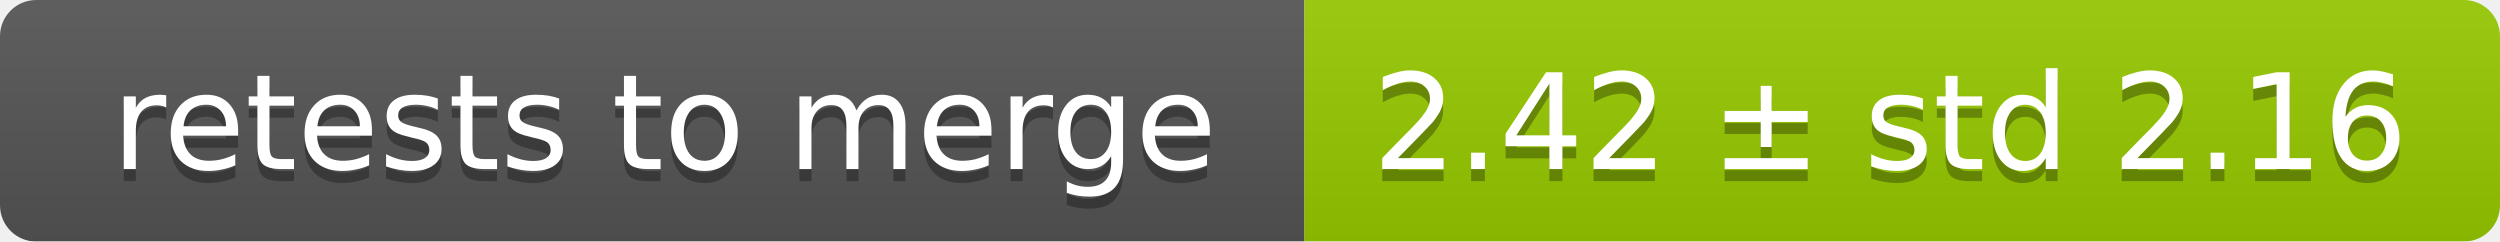
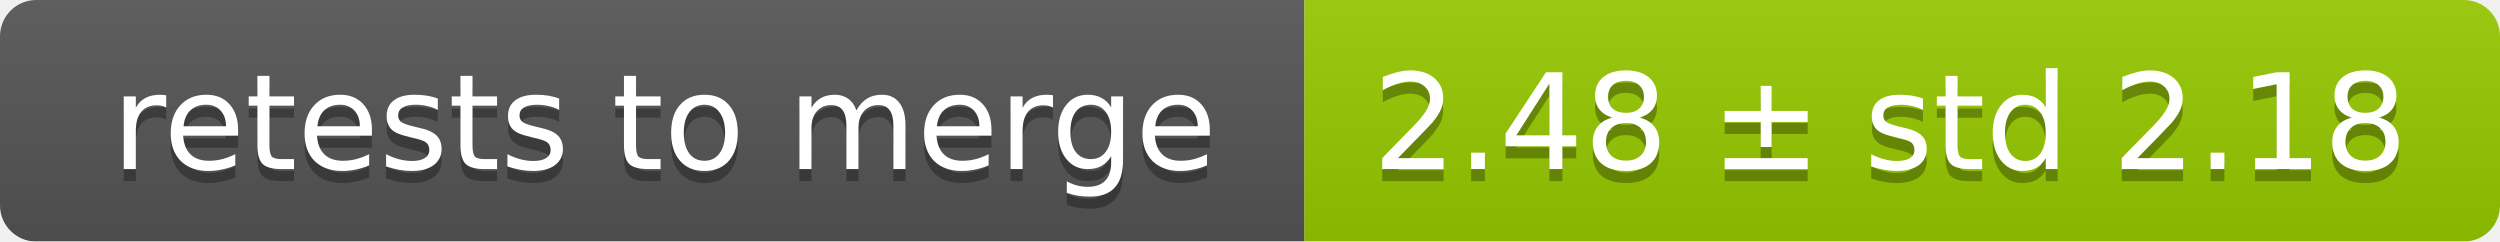
<svg xmlns="http://www.w3.org/2000/svg" width="207" height="20">
  <linearGradient id="smooth" x2="0" y2="100%">
    <stop offset="0" stop-color="#bbb" stop-opacity=".1" />
    <stop offset="1" stop-opacity=".1" />
  </linearGradient>
  <mask id="round">
    <rect width="207" height="20" rx="3" fill="#fff" />
  </mask>
  <g mask="url(#round)">
    <rect width="108" height="20" fill="#555" />
    <rect x="108" width="99" height="20" fill="#97ca00" />
    <rect width="207" height="20" fill="url(#smooth)" />
  </g>
  <g fill="#fff" text-anchor="middle" font-family="DejaVu Sans,Verdana,Geneva,sans-serif" font-size="11">
    <text x="55" y="15" fill="#010101" fill-opacity=".3">retests to merge</text>
    <text x="55" y="14">retests to merge</text>
-     <text x="156.5" y="15" fill="#010101" fill-opacity=".3">2.42 ± std 2.16</text>
-     <text x="156.5" y="14">2.42 ± std 2.16</text>
+     <text x="156.5" y="15" fill="#010101" fill-opacity=".3">2.48 ± std 2.18</text>
+     <text x="156.5" y="14">2.48 ± std 2.18</text>
  </g>
</svg>
